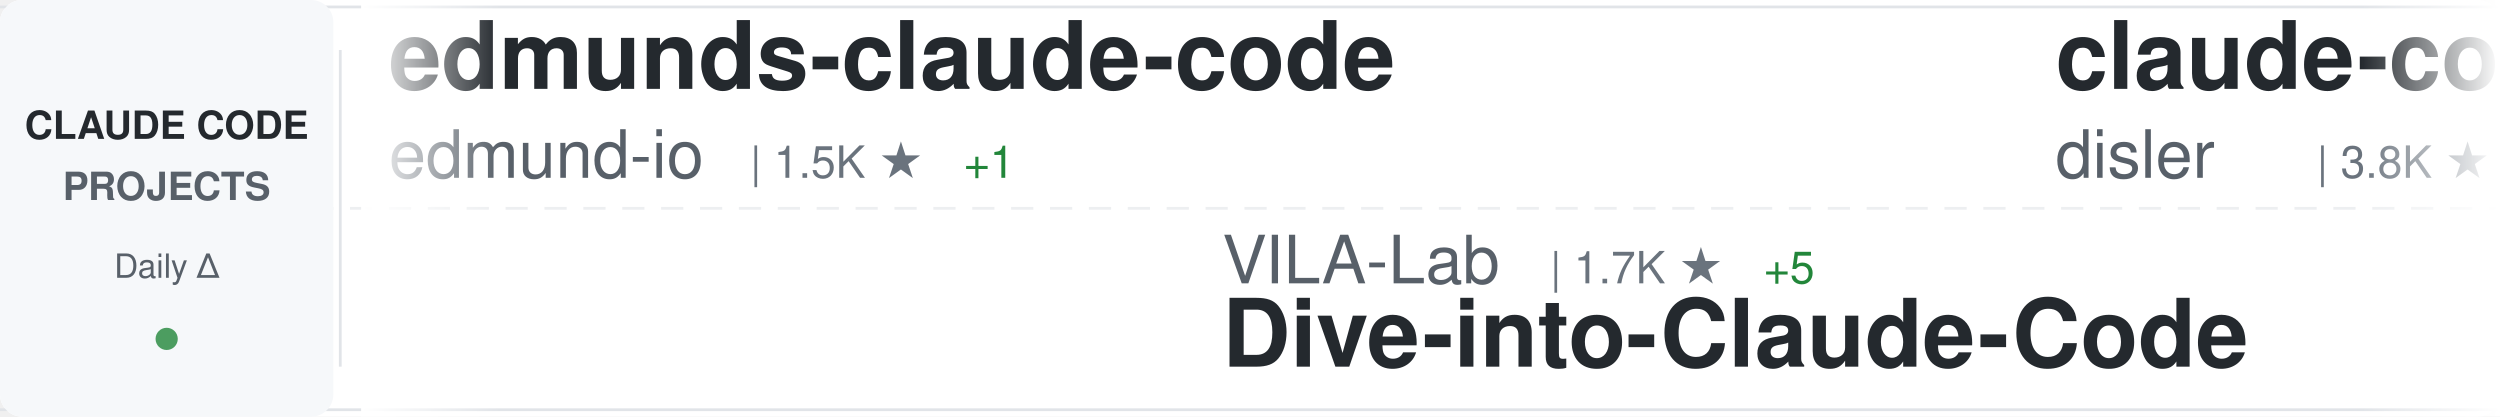
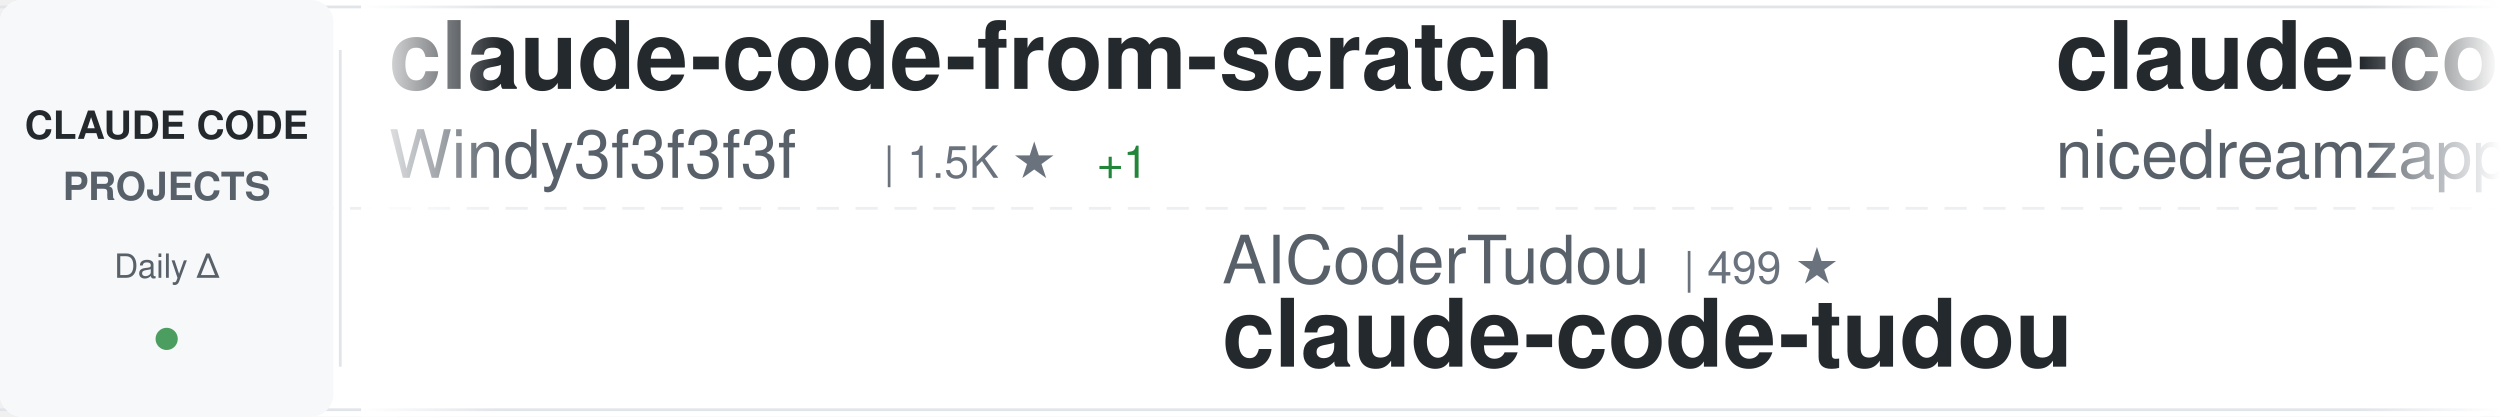
<svg xmlns="http://www.w3.org/2000/svg" width="900" height="150">
  <defs>
    <linearGradient id="awesomeLeftFade" x1="0%" y1="0%" x2="100%" y2="0%">
      <stop offset="0%" style="stop-color:#ffffff;stop-opacity:1" />
      <stop offset="100%" style="stop-color:#ffffff;stop-opacity:0" />
    </linearGradient>
    <linearGradient id="awesomeRightFade" x1="0%" y1="0%" x2="100%" y2="0%">
      <stop offset="0%" style="stop-color:#ffffff;stop-opacity:0" />
      <stop offset="100%" style="stop-color:#ffffff;stop-opacity:1" />
    </linearGradient>
  </defs>
  <rect width="900" height="150" fill="#ffffff" rx="8" />
  <rect x="0" y="2" width="900" height="1" fill="#e1e4e8" />
  <rect x="0" y="147" width="900" height="1" fill="#e1e4e8" />
  <line x1="0" y1="75" x2="900" y2="75" stroke="#e1e4e8" stroke-width="1" stroke-dasharray="8 6" opacity="0.6" />
  <rect x="0" y="0" width="120" height="150" fill="#f6f8fa" rx="8" />
  <text x="60" y="50" font-family="-apple-system, BlinkMacSystemFont, 'Segoe UI', Helvetica, Arial, sans-serif" font-size="14" font-weight="600" fill="#24292e" text-anchor="middle">CLAUDE CODE</text>
  <text x="60" y="72" font-family="-apple-system, BlinkMacSystemFont, 'Segoe UI', Helvetica, Arial, sans-serif" font-size="14" font-weight="600" fill="#586069" text-anchor="middle">PROJECTS</text>
  <text x="60" y="100" font-family="-apple-system, BlinkMacSystemFont, 'Segoe UI', Helvetica, Arial, sans-serif" font-size="12" font-weight="500" fill="#586069" text-anchor="middle">Daily Δ</text>
  <circle cx="60" cy="122" r="4" fill="#22863a" opacity="0.8" />
  <rect x="122" y="18" width="1" height="114" fill="#e1e4e8" />
  <clipPath id="awesomeTickerClip">
    <rect x="130" y="0" width="770" height="150" />
  </clipPath>
  <g clip-path="url(#awesomeTickerClip)">
    <g id="awesomeTickerItems">
      <animateTransform attributeName="transform" attributeType="XML" type="translate" from="0 0" to="-3000 0" dur="54s" repeatCount="indefinite" />
      <g transform="translate(0, 0)">
+         <text x="140" y="32" font-family="-apple-system, BlinkMacSystemFont, 'Segoe UI', Helvetica, Arial, sans-serif" font-size="34" font-weight="600" fill="#24292e">claude-code-from-scratch</text>
+         <text x="140" y="64" font-family="-apple-system, BlinkMacSystemFont, 'Segoe UI', Helvetica, Arial, sans-serif" font-size="24" font-weight="400" fill="#586069">Windy3f3f3f3f</text>
+         <text x="318" y="64" font-family="-apple-system, BlinkMacSystemFont, 'Segoe UI', Helvetica, Arial, sans-serif" font-size="16" font-weight="500" fill="#6a737d">| 1.5K ★</text>
+         <text x="395" y="64" font-family="-apple-system, BlinkMacSystemFont, 'Segoe UI', Helvetica, Arial, sans-serif" font-size="16" font-weight="500" fill="#22863a"> +1</text>
+       </g>
+       <g transform="translate(300, 0)">
+         <text x="140" y="102" font-family="-apple-system, BlinkMacSystemFont, 'Segoe UI', Helvetica, Arial, sans-serif" font-size="24" font-weight="400" fill="#586069">AICoderTudou</text>
+         <text x="306" y="102" font-family="-apple-system, BlinkMacSystemFont, 'Segoe UI', Helvetica, Arial, sans-serif" font-size="16" font-weight="500" fill="#6a737d">| 499 ★</text>
+         <text x="140" y="132" font-family="-apple-system, BlinkMacSystemFont, 'Segoe UI', Helvetica, Arial, sans-serif" font-size="34" font-weight="600" fill="#24292e">claude-code-tudou</text>
+       </g>
+       <g transform="translate(600, 0)">
+         <text x="140" y="32" font-family="-apple-system, BlinkMacSystemFont, 'Segoe UI', Helvetica, Arial, sans-serif" font-size="34" font-weight="600" fill="#24292e">claude-code-local</text>
+         <text x="140" y="64" font-family="-apple-system, BlinkMacSystemFont, 'Segoe UI', Helvetica, Arial, sans-serif" font-size="24" font-weight="400" fill="#586069">nicedreamzapp</text>
+         <text x="318" y="64" font-family="-apple-system, BlinkMacSystemFont, 'Segoe UI', Helvetica, Arial, sans-serif" font-size="16" font-weight="500" fill="#6a737d">| 2.8K ★</text>
+         <text x="395" y="64" font-family="-apple-system, BlinkMacSystemFont, 'Segoe UI', Helvetica, Arial, sans-serif" font-size="16" font-weight="500" fill="#22863a"> +9</text>
+       </g>
+       <g transform="translate(900, 0)">
+         <text x="140" y="102" font-family="-apple-system, BlinkMacSystemFont, 'Segoe UI', Helvetica, Arial, sans-serif" font-size="24" font-weight="400" fill="#586069">shareAI-lab</text>
+         <text x="294" y="102" font-family="-apple-system, BlinkMacSystemFont, 'Segoe UI', Helvetica, Arial, sans-serif" font-size="16" font-weight="500" fill="#6a737d">| 68.5K ★</text>
+         <text x="380" y="102" font-family="-apple-system, BlinkMacSystemFont, 'Segoe UI', Helvetica, Arial, sans-serif" font-size="16" font-weight="500" fill="#22863a"> +161</text>
+         <text x="140" y="132" font-family="-apple-system, BlinkMacSystemFont, 'Segoe UI', Helvetica, Arial, sans-serif" font-size="34" font-weight="600" fill="#24292e">learn-claude-code</text>
+       </g>
+       <g transform="translate(1200, 0)">
+         <text x="140" y="32" font-family="-apple-system, BlinkMacSystemFont, 'Segoe UI', Helvetica, Arial, sans-serif" font-size="34" font-weight="600" fill="#24292e">claude-code-source</text>
+         <text x="140" y="64" font-family="-apple-system, BlinkMacSystemFont, 'Segoe UI', Helvetica, Arial, sans-serif" font-size="24" font-weight="400" fill="#586069">JrCx7scC</text>
+         <text x="258" y="64" font-family="-apple-system, BlinkMacSystemFont, 'Segoe UI', Helvetica, Arial, sans-serif" font-size="16" font-weight="500" fill="#6a737d">| 371 ★</text>
+       </g>
+       <g transform="translate(1500, 0)">
+         <text x="140" y="102" font-family="-apple-system, BlinkMacSystemFont, 'Segoe UI', Helvetica, Arial, sans-serif" font-size="24" font-weight="400" fill="#586069">darcyegb</text>
+         <text x="258" y="102" font-family="-apple-system, BlinkMacSystemFont, 'Segoe UI', Helvetica, Arial, sans-serif" font-size="16" font-weight="500" fill="#6a737d">| 736 ★</text>
+         <text x="326" y="102" font-family="-apple-system, BlinkMacSystemFont, 'Segoe UI', Helvetica, Arial, sans-serif" font-size="16" font-weight="500" fill="#22863a"> +3</text>
+         <text x="140" y="132" font-family="-apple-system, BlinkMacSystemFont, 'Segoe UI', Helvetica, Arial, sans-serif" font-size="34" font-weight="600" fill="#24292e">ClaudeCodeAgents</text>
+       </g>
+       <g transform="translate(1800, 0)">
        <text x="140" y="32" font-family="-apple-system, BlinkMacSystemFont, 'Segoe UI', Helvetica, Arial, sans-serif" font-size="34" font-weight="600" fill="#24292e">edmunds-claude-code</text>
        <text x="140" y="64" font-family="-apple-system, BlinkMacSystemFont, 'Segoe UI', Helvetica, Arial, sans-serif" font-size="24" font-weight="400" fill="#586069">edmund-io</text>
        <text x="270" y="64" font-family="-apple-system, BlinkMacSystemFont, 'Segoe UI', Helvetica, Arial, sans-serif" font-size="16" font-weight="500" fill="#6a737d">| 1.5K ★</text>
-         <text x="347" y="64" font-family="-apple-system, BlinkMacSystemFont, 'Segoe UI', Helvetica, Arial, sans-serif" font-size="16" font-weight="500" fill="#22863a"> +1</text>
-       </g>
-       <g transform="translate(300, 0)">
-         <text x="140" y="102" font-family="-apple-system, BlinkMacSystemFont, 'Segoe UI', Helvetica, Arial, sans-serif" font-size="24" font-weight="400" fill="#586069">VILA-Lab</text>
-         <text x="258" y="102" font-family="-apple-system, BlinkMacSystemFont, 'Segoe UI', Helvetica, Arial, sans-serif" font-size="16" font-weight="500" fill="#6a737d">| 1.7K ★</text>
-         <text x="335" y="102" font-family="-apple-system, BlinkMacSystemFont, 'Segoe UI', Helvetica, Arial, sans-serif" font-size="16" font-weight="500" fill="#22863a"> +5</text>
-         <text x="140" y="132" font-family="-apple-system, BlinkMacSystemFont, 'Segoe UI', Helvetica, Arial, sans-serif" font-size="34" font-weight="600" fill="#24292e">Dive-into-Claude-Code</text>
-       </g>
-       <g transform="translate(600, 0)">
-         <text x="140" y="32" font-family="-apple-system, BlinkMacSystemFont, 'Segoe UI', Helvetica, Arial, sans-serif" font-size="34" font-weight="600" fill="#24292e">claude-code-hooks-master...</text>
-         <text x="140" y="64" font-family="-apple-system, BlinkMacSystemFont, 'Segoe UI', Helvetica, Arial, sans-serif" font-size="24" font-weight="400" fill="#586069">disler</text>
-         <text x="234" y="64" font-family="-apple-system, BlinkMacSystemFont, 'Segoe UI', Helvetica, Arial, sans-serif" font-size="16" font-weight="500" fill="#6a737d">| 3.8K ★</text>
-       </g>
-       <g transform="translate(900, 0)">
-         <text x="140" y="102" font-family="-apple-system, BlinkMacSystemFont, 'Segoe UI', Helvetica, Arial, sans-serif" font-size="24" font-weight="400" fill="#586069">carlvellotti</text>
-         <text x="306" y="102" font-family="-apple-system, BlinkMacSystemFont, 'Segoe UI', Helvetica, Arial, sans-serif" font-size="16" font-weight="500" fill="#6a737d">| 2.1K ★</text>
-         <text x="383" y="102" font-family="-apple-system, BlinkMacSystemFont, 'Segoe UI', Helvetica, Arial, sans-serif" font-size="16" font-weight="500" fill="#22863a"> +1</text>
-         <text x="140" y="132" font-family="-apple-system, BlinkMacSystemFont, 'Segoe UI', Helvetica, Arial, sans-serif" font-size="34" font-weight="600" fill="#24292e">claude-code-pm-course</text>
-       </g>
-       <g transform="translate(1200, 0)">
-         <text x="140" y="32" font-family="-apple-system, BlinkMacSystemFont, 'Segoe UI', Helvetica, Arial, sans-serif" font-size="34" font-weight="600" fill="#24292e">claude-code-showcase</text>
-         <text x="140" y="64" font-family="-apple-system, BlinkMacSystemFont, 'Segoe UI', Helvetica, Arial, sans-serif" font-size="24" font-weight="400" fill="#586069">ChrisWiles</text>
-         <text x="282" y="64" font-family="-apple-system, BlinkMacSystemFont, 'Segoe UI', Helvetica, Arial, sans-serif" font-size="16" font-weight="500" fill="#6a737d">| 6.0K ★</text>
-         <text x="359" y="64" font-family="-apple-system, BlinkMacSystemFont, 'Segoe UI', Helvetica, Arial, sans-serif" font-size="16" font-weight="500" fill="#22863a"> +2</text>
-       </g>
-       <g transform="translate(1500, 0)">
-         <text x="140" y="102" font-family="-apple-system, BlinkMacSystemFont, 'Segoe UI', Helvetica, Arial, sans-serif" font-size="24" font-weight="400" fill="#586069">alejandrobalderas</text>
-         <text x="366" y="102" font-family="-apple-system, BlinkMacSystemFont, 'Segoe UI', Helvetica, Arial, sans-serif" font-size="16" font-weight="500" fill="#6a737d">| 2.3K ★</text>
-         <text x="443" y="102" font-family="-apple-system, BlinkMacSystemFont, 'Segoe UI', Helvetica, Arial, sans-serif" font-size="16" font-weight="500" fill="#22863a"> +6</text>
-         <text x="140" y="132" font-family="-apple-system, BlinkMacSystemFont, 'Segoe UI', Helvetica, Arial, sans-serif" font-size="34" font-weight="600" fill="#24292e">claude-code-from-source</text>
-       </g>
-       <g transform="translate(1800, 0)">
-         <text x="140" y="32" font-family="-apple-system, BlinkMacSystemFont, 'Segoe UI', Helvetica, Arial, sans-serif" font-size="34" font-weight="600" fill="#24292e">free-claude-code</text>
-         <text x="140" y="64" font-family="-apple-system, BlinkMacSystemFont, 'Segoe UI', Helvetica, Arial, sans-serif" font-size="24" font-weight="400" fill="#586069">Alishahryar1</text>
-         <text x="306" y="64" font-family="-apple-system, BlinkMacSystemFont, 'Segoe UI', Helvetica, Arial, sans-serif" font-size="16" font-weight="500" fill="#6a737d">| 37.0K ★</text>
-         <text x="392" y="64" font-family="-apple-system, BlinkMacSystemFont, 'Segoe UI', Helvetica, Arial, sans-serif" font-size="16" font-weight="500" fill="#22863a"> +162</text>
      </g>
      <g transform="translate(2100, 0)">
-         <text x="140" y="102" font-family="-apple-system, BlinkMacSystemFont, 'Segoe UI', Helvetica, Arial, sans-serif" font-size="24" font-weight="400" fill="#586069">shanraisshan</text>
-         <text x="306" y="102" font-family="-apple-system, BlinkMacSystemFont, 'Segoe UI', Helvetica, Arial, sans-serif" font-size="16" font-weight="500" fill="#6a737d">| 60.7K ★</text>
-         <text x="392" y="102" font-family="-apple-system, BlinkMacSystemFont, 'Segoe UI', Helvetica, Arial, sans-serif" font-size="16" font-weight="500" fill="#22863a"> +699</text>
-         <text x="140" y="132" font-family="-apple-system, BlinkMacSystemFont, 'Segoe UI', Helvetica, Arial, sans-serif" font-size="34" font-weight="600" fill="#24292e">claude-code-best-practic...</text>
+         <text x="140" y="102" font-family="-apple-system, BlinkMacSystemFont, 'Segoe UI', Helvetica, Arial, sans-serif" font-size="24" font-weight="400" fill="#586069">affaan-m</text>
+         <text x="258" y="102" font-family="-apple-system, BlinkMacSystemFont, 'Segoe UI', Helvetica, Arial, sans-serif" font-size="16" font-weight="500" fill="#6a737d">| 221.9K ★</text>
+         <text x="353" y="102" font-family="-apple-system, BlinkMacSystemFont, 'Segoe UI', Helvetica, Arial, sans-serif" font-size="16" font-weight="500" fill="#22863a"> +551</text>
+         <text x="140" y="132" font-family="-apple-system, BlinkMacSystemFont, 'Segoe UI', Helvetica, Arial, sans-serif" font-size="34" font-weight="600" fill="#24292e">ECC</text>
      </g>
      <g transform="translate(2400, 0)">
-         <text x="140" y="32" font-family="-apple-system, BlinkMacSystemFont, 'Segoe UI', Helvetica, Arial, sans-serif" font-size="34" font-weight="600" fill="#24292e">claude-code-tudou</text>
-         <text x="140" y="64" font-family="-apple-system, BlinkMacSystemFont, 'Segoe UI', Helvetica, Arial, sans-serif" font-size="24" font-weight="400" fill="#586069">AICoderTudou</text>
-         <text x="306" y="64" font-family="-apple-system, BlinkMacSystemFont, 'Segoe UI', Helvetica, Arial, sans-serif" font-size="16" font-weight="500" fill="#6a737d">| 499 ★</text>
+         <text x="140" y="32" font-family="-apple-system, BlinkMacSystemFont, 'Segoe UI', Helvetica, Arial, sans-serif" font-size="34" font-weight="600" fill="#24292e">claude-code-prompts</text>
+         <text x="140" y="64" font-family="-apple-system, BlinkMacSystemFont, 'Segoe UI', Helvetica, Arial, sans-serif" font-size="24" font-weight="400" fill="#586069">repowise-dev</text>
+         <text x="306" y="64" font-family="-apple-system, BlinkMacSystemFont, 'Segoe UI', Helvetica, Arial, sans-serif" font-size="16" font-weight="500" fill="#6a737d">| 1.1K ★</text>
+         <text x="383" y="64" font-family="-apple-system, BlinkMacSystemFont, 'Segoe UI', Helvetica, Arial, sans-serif" font-size="16" font-weight="500" fill="#22863a"> +2</text>
      </g>
      <g transform="translate(2700, 0)">
-         <text x="140" y="102" font-family="-apple-system, BlinkMacSystemFont, 'Segoe UI', Helvetica, Arial, sans-serif" font-size="24" font-weight="400" fill="#586069">KPR111</text>
-         <text x="234" y="102" font-family="-apple-system, BlinkMacSystemFont, 'Segoe UI', Helvetica, Arial, sans-serif" font-size="16" font-weight="500" fill="#6a737d">| 18 ★</text>
-         <text x="140" y="132" font-family="-apple-system, BlinkMacSystemFont, 'Segoe UI', Helvetica, Arial, sans-serif" font-size="34" font-weight="600" fill="#24292e">Claude-Code</text>
+         <text x="140" y="102" font-family="-apple-system, BlinkMacSystemFont, 'Segoe UI', Helvetica, Arial, sans-serif" font-size="24" font-weight="400" fill="#586069">router-for-me</text>
+         <text x="318" y="102" font-family="-apple-system, BlinkMacSystemFont, 'Segoe UI', Helvetica, Arial, sans-serif" font-size="16" font-weight="500" fill="#6a737d">| 38.4K ★</text>
+         <text x="404" y="102" font-family="-apple-system, BlinkMacSystemFont, 'Segoe UI', Helvetica, Arial, sans-serif" font-size="16" font-weight="500" fill="#22863a"> +93</text>
+         <text x="140" y="132" font-family="-apple-system, BlinkMacSystemFont, 'Segoe UI', Helvetica, Arial, sans-serif" font-size="34" font-weight="600" fill="#24292e">CLIProxyAPI</text>
      </g>
      <g transform="translate(3000, 0)">
-         <text x="140" y="32" font-family="-apple-system, BlinkMacSystemFont, 'Segoe UI', Helvetica, Arial, sans-serif" font-size="34" font-weight="600" fill="#24292e">edmunds-claude-code</text>
-         <text x="140" y="64" font-family="-apple-system, BlinkMacSystemFont, 'Segoe UI', Helvetica, Arial, sans-serif" font-size="24" font-weight="400" fill="#586069">edmund-io</text>
-         <text x="270" y="64" font-family="-apple-system, BlinkMacSystemFont, 'Segoe UI', Helvetica, Arial, sans-serif" font-size="16" font-weight="500" fill="#6a737d">| 1.5K ★</text>
-         <text x="347" y="64" font-family="-apple-system, BlinkMacSystemFont, 'Segoe UI', Helvetica, Arial, sans-serif" font-size="16" font-weight="500" fill="#22863a"> +1</text>
+         <text x="140" y="32" font-family="-apple-system, BlinkMacSystemFont, 'Segoe UI', Helvetica, Arial, sans-serif" font-size="34" font-weight="600" fill="#24292e">claude-code-from-scratch</text>
+         <text x="140" y="64" font-family="-apple-system, BlinkMacSystemFont, 'Segoe UI', Helvetica, Arial, sans-serif" font-size="24" font-weight="400" fill="#586069">Windy3f3f3f3f</text>
+         <text x="318" y="64" font-family="-apple-system, BlinkMacSystemFont, 'Segoe UI', Helvetica, Arial, sans-serif" font-size="16" font-weight="500" fill="#6a737d">| 1.5K ★</text>
+         <text x="395" y="64" font-family="-apple-system, BlinkMacSystemFont, 'Segoe UI', Helvetica, Arial, sans-serif" font-size="16" font-weight="500" fill="#22863a"> +1</text>
      </g>
      <g transform="translate(3300, 0)">
-         <text x="140" y="102" font-family="-apple-system, BlinkMacSystemFont, 'Segoe UI', Helvetica, Arial, sans-serif" font-size="24" font-weight="400" fill="#586069">VILA-Lab</text>
-         <text x="258" y="102" font-family="-apple-system, BlinkMacSystemFont, 'Segoe UI', Helvetica, Arial, sans-serif" font-size="16" font-weight="500" fill="#6a737d">| 1.7K ★</text>
-         <text x="335" y="102" font-family="-apple-system, BlinkMacSystemFont, 'Segoe UI', Helvetica, Arial, sans-serif" font-size="16" font-weight="500" fill="#22863a"> +5</text>
-         <text x="140" y="132" font-family="-apple-system, BlinkMacSystemFont, 'Segoe UI', Helvetica, Arial, sans-serif" font-size="34" font-weight="600" fill="#24292e">Dive-into-Claude-Code</text>
+         <text x="140" y="102" font-family="-apple-system, BlinkMacSystemFont, 'Segoe UI', Helvetica, Arial, sans-serif" font-size="24" font-weight="400" fill="#586069">AICoderTudou</text>
+         <text x="306" y="102" font-family="-apple-system, BlinkMacSystemFont, 'Segoe UI', Helvetica, Arial, sans-serif" font-size="16" font-weight="500" fill="#6a737d">| 499 ★</text>
+         <text x="140" y="132" font-family="-apple-system, BlinkMacSystemFont, 'Segoe UI', Helvetica, Arial, sans-serif" font-size="34" font-weight="600" fill="#24292e">claude-code-tudou</text>
      </g>
      <g transform="translate(3600, 0)">
-         <text x="140" y="32" font-family="-apple-system, BlinkMacSystemFont, 'Segoe UI', Helvetica, Arial, sans-serif" font-size="34" font-weight="600" fill="#24292e">claude-code-hooks-master...</text>
-         <text x="140" y="64" font-family="-apple-system, BlinkMacSystemFont, 'Segoe UI', Helvetica, Arial, sans-serif" font-size="24" font-weight="400" fill="#586069">disler</text>
-         <text x="234" y="64" font-family="-apple-system, BlinkMacSystemFont, 'Segoe UI', Helvetica, Arial, sans-serif" font-size="16" font-weight="500" fill="#6a737d">| 3.8K ★</text>
+         <text x="140" y="32" font-family="-apple-system, BlinkMacSystemFont, 'Segoe UI', Helvetica, Arial, sans-serif" font-size="34" font-weight="600" fill="#24292e">claude-code-local</text>
+         <text x="140" y="64" font-family="-apple-system, BlinkMacSystemFont, 'Segoe UI', Helvetica, Arial, sans-serif" font-size="24" font-weight="400" fill="#586069">nicedreamzapp</text>
+         <text x="318" y="64" font-family="-apple-system, BlinkMacSystemFont, 'Segoe UI', Helvetica, Arial, sans-serif" font-size="16" font-weight="500" fill="#6a737d">| 2.8K ★</text>
+         <text x="395" y="64" font-family="-apple-system, BlinkMacSystemFont, 'Segoe UI', Helvetica, Arial, sans-serif" font-size="16" font-weight="500" fill="#22863a"> +9</text>
      </g>
      <g transform="translate(3900, 0)">
-         <text x="140" y="102" font-family="-apple-system, BlinkMacSystemFont, 'Segoe UI', Helvetica, Arial, sans-serif" font-size="24" font-weight="400" fill="#586069">carlvellotti</text>
-         <text x="306" y="102" font-family="-apple-system, BlinkMacSystemFont, 'Segoe UI', Helvetica, Arial, sans-serif" font-size="16" font-weight="500" fill="#6a737d">| 2.1K ★</text>
-         <text x="383" y="102" font-family="-apple-system, BlinkMacSystemFont, 'Segoe UI', Helvetica, Arial, sans-serif" font-size="16" font-weight="500" fill="#22863a"> +1</text>
-         <text x="140" y="132" font-family="-apple-system, BlinkMacSystemFont, 'Segoe UI', Helvetica, Arial, sans-serif" font-size="34" font-weight="600" fill="#24292e">claude-code-pm-course</text>
+         <text x="140" y="102" font-family="-apple-system, BlinkMacSystemFont, 'Segoe UI', Helvetica, Arial, sans-serif" font-size="24" font-weight="400" fill="#586069">shareAI-lab</text>
+         <text x="294" y="102" font-family="-apple-system, BlinkMacSystemFont, 'Segoe UI', Helvetica, Arial, sans-serif" font-size="16" font-weight="500" fill="#6a737d">| 68.5K ★</text>
+         <text x="380" y="102" font-family="-apple-system, BlinkMacSystemFont, 'Segoe UI', Helvetica, Arial, sans-serif" font-size="16" font-weight="500" fill="#22863a"> +161</text>
+         <text x="140" y="132" font-family="-apple-system, BlinkMacSystemFont, 'Segoe UI', Helvetica, Arial, sans-serif" font-size="34" font-weight="600" fill="#24292e">learn-claude-code</text>
      </g>
    </g>
  </g>
  <rect x="130" y="0" width="50" height="150" fill="url(#awesomeLeftFade)" />
  <rect x="850" y="0" width="50" height="150" fill="url(#awesomeRightFade)" />
</svg>
